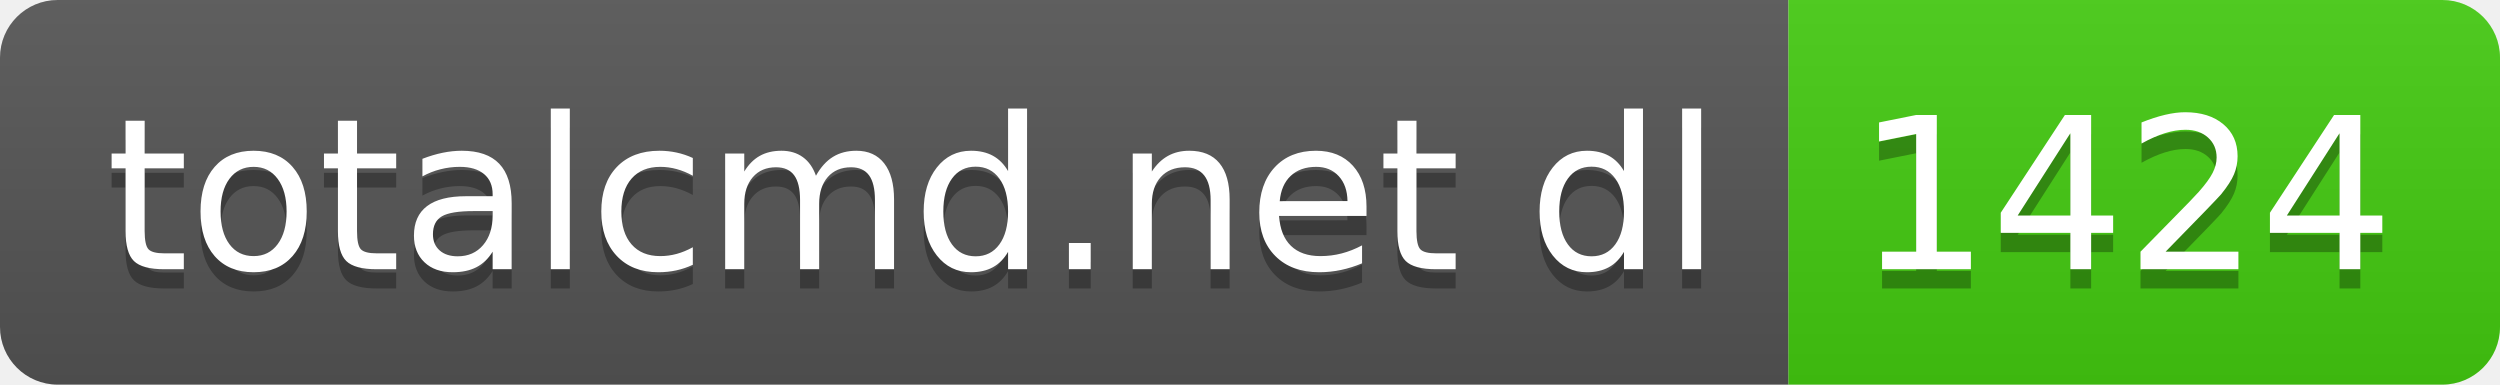
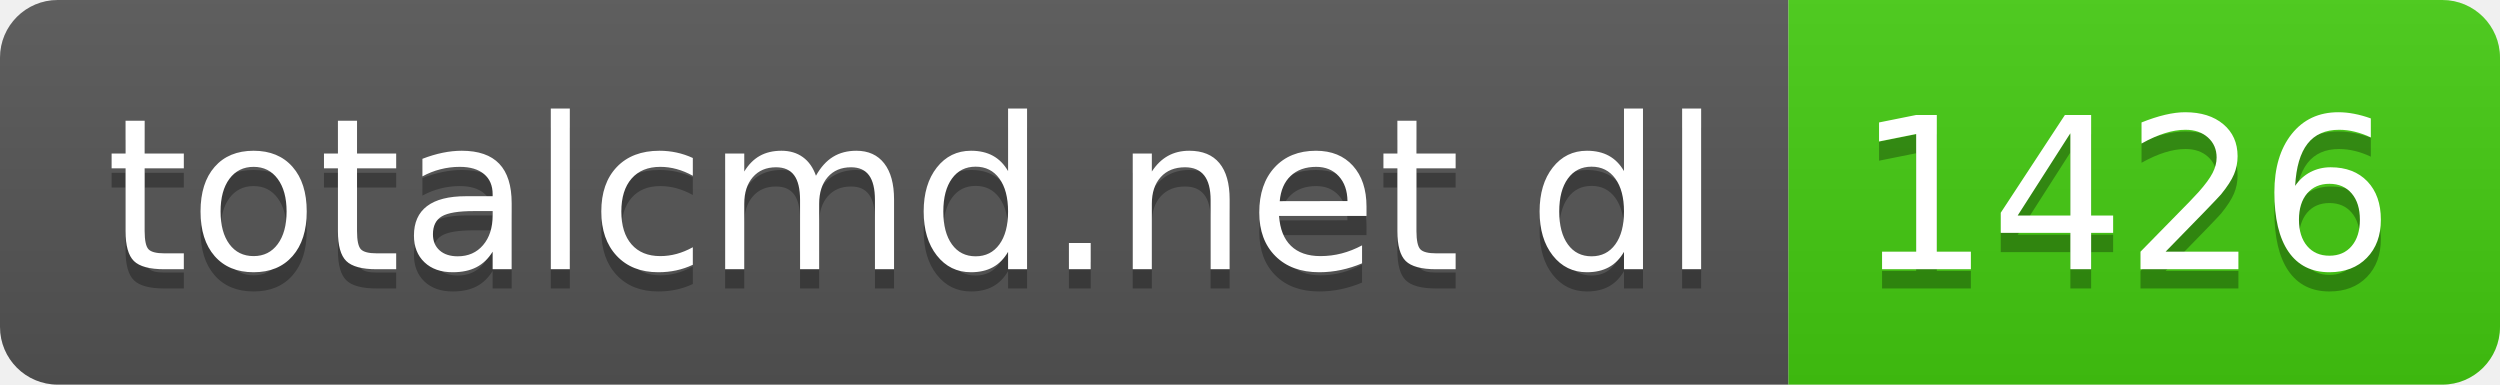
- <svg xmlns="http://www.w3.org/2000/svg" width="130" height="20" role="img" aria-label="totalcmd.net dl: 1424">
+ <svg xmlns="http://www.w3.org/2000/svg" width="130" height="20" role="img" aria-label="totalcmd.net dl: 1426">
  <linearGradient id="s" x2="0" y2="100%">
    <stop offset="0" stop-color="#bbb" stop-opacity=".1" />
    <stop offset="1" stop-opacity=".1" />
  </linearGradient>
  <clipPath id="r">
    <rect width="130" height="20" rx="3" fill="#fff" />
  </clipPath>
  <g clip-path="url(#r)">
    <rect width="93" height="20" fill="#555" />
    <rect x="93" width="37" height="20" fill="#4c1" />
    <rect width="130" height="20" fill="url(#s)" />
  </g>
  <g fill="#fff" text-anchor="middle" font-family="Verdana,Geneva,DejaVu Sans,sans-serif" text-rendering="geometricPrecision" font-size="110">
    <text aria-hidden="true" x="475" y="150" fill="#010101" fill-opacity=".3" transform="scale(.1)" textLength="830">totalcmd.net dl</text>
    <text x="475" y="140" transform="scale(.1)" fill="#fff" textLength="830">totalcmd.net dl</text>
-     <text aria-hidden="true" x="1105" y="150" fill="#010101" fill-opacity=".3" transform="scale(.1)" textLength="270">1424</text>
-     <text x="1105" y="140" transform="scale(.1)" fill="#fff" textLength="270">1424</text>
+     <text aria-hidden="true" x="1105" y="150" fill="#010101" fill-opacity=".3" transform="scale(.1)" textLength="270">1426</text>
+     <text x="1105" y="140" transform="scale(.1)" fill="#fff" textLength="270">1426</text>
  </g>
</svg>
